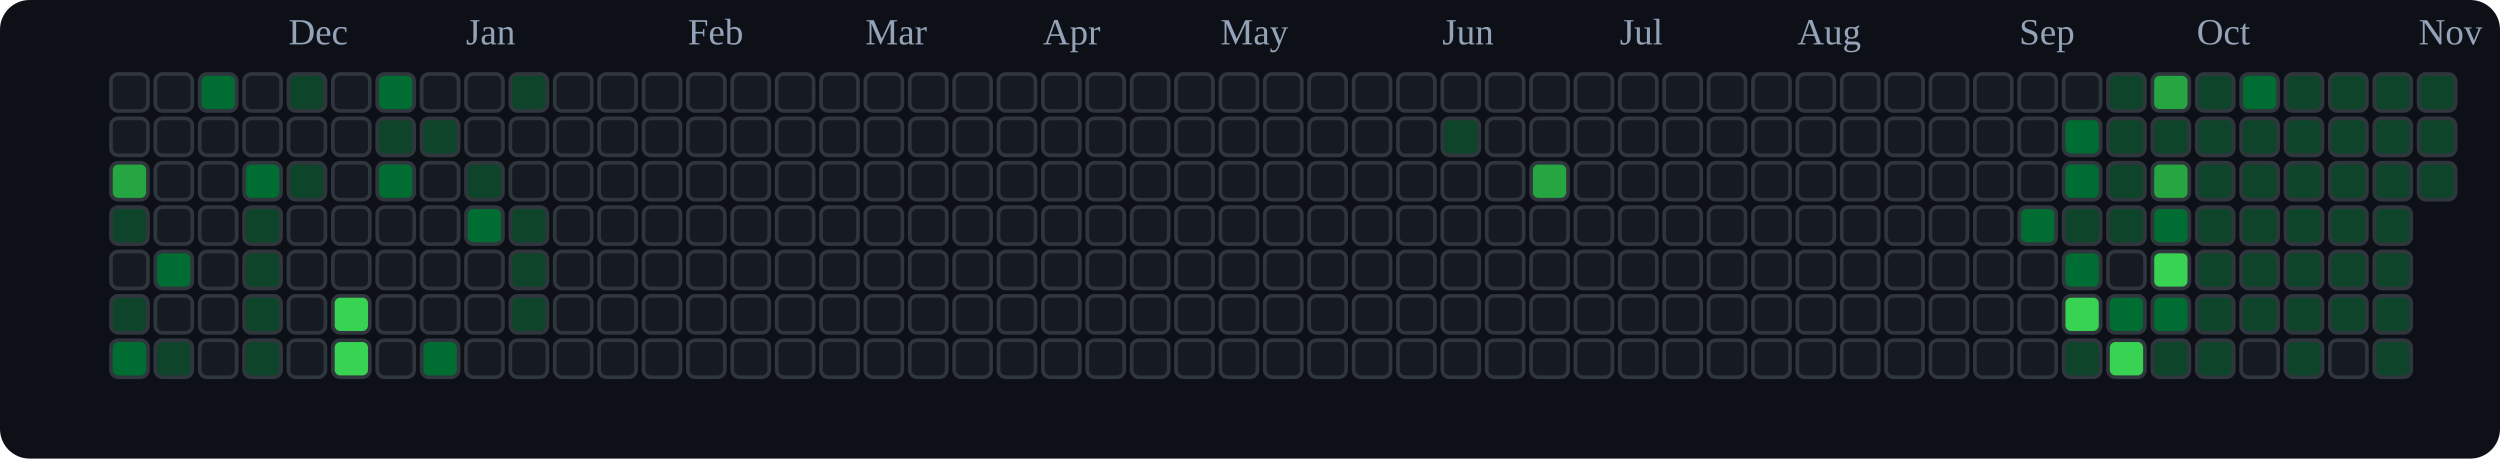
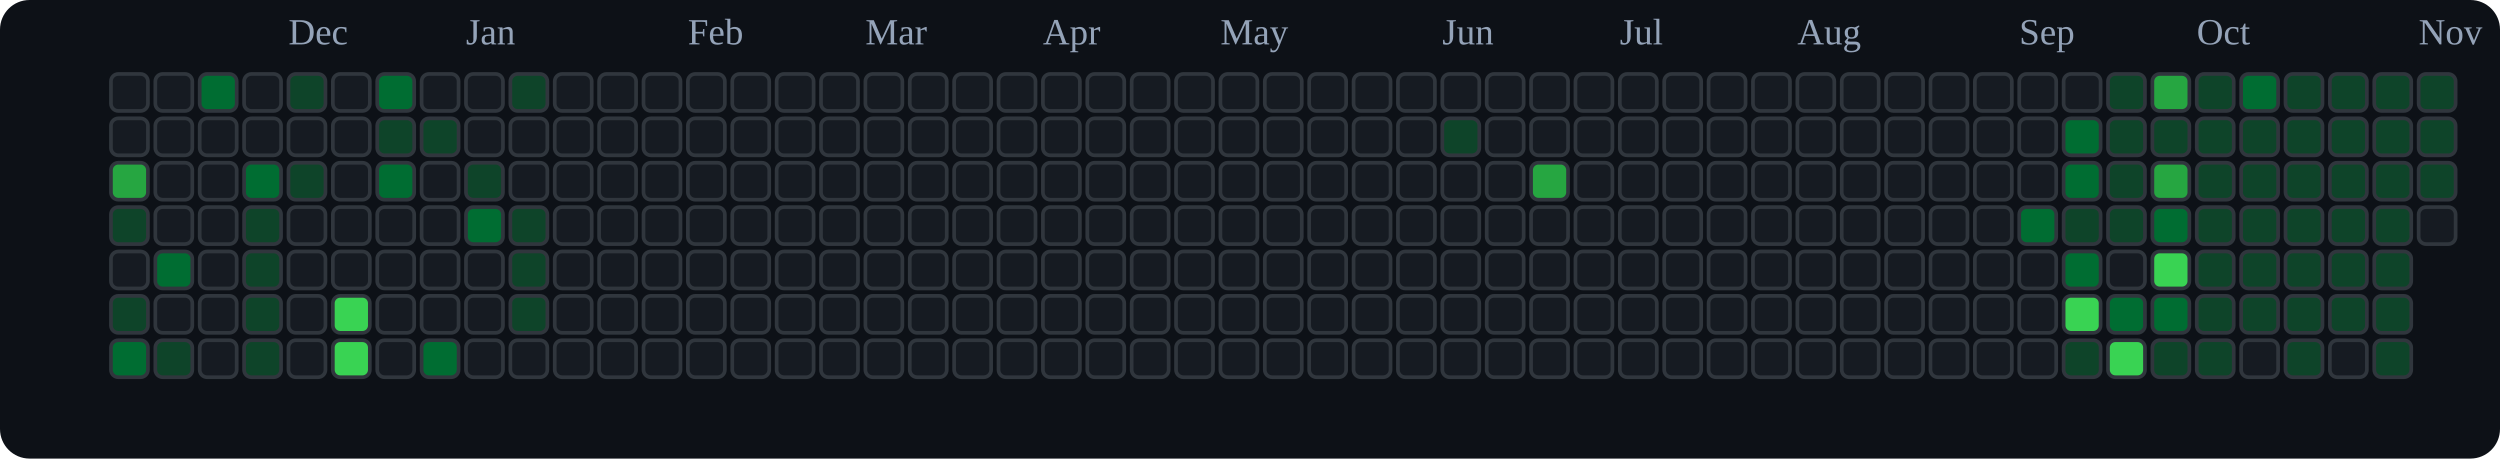
<svg xmlns="http://www.w3.org/2000/svg" viewBox="0 0 676 124" role="img" aria-label="tranhohoangvu Contributions (Dark)">
  <rect x="0" y="0" width="676" height="124" fill="#0d1117" rx="8" ry="8" />
  <text x="78" y="12" font-size="10" fill="#94a3b8">Dec</text>
  <text x="126" y="12" font-size="10" fill="#94a3b8">Jan</text>
  <text x="186" y="12" font-size="10" fill="#94a3b8">Feb</text>
  <text x="234" y="12" font-size="10" fill="#94a3b8">Mar</text>
  <text x="282" y="12" font-size="10" fill="#94a3b8">Apr</text>
  <text x="330" y="12" font-size="10" fill="#94a3b8">May</text>
  <text x="390" y="12" font-size="10" fill="#94a3b8">Jun</text>
  <text x="438" y="12" font-size="10" fill="#94a3b8">Jul</text>
  <text x="486" y="12" font-size="10" fill="#94a3b8">Aug</text>
  <text x="546" y="12" font-size="10" fill="#94a3b8">Sep</text>
  <text x="594" y="12" font-size="10" fill="#94a3b8">Oct</text>
  <text x="654" y="12" font-size="10" fill="#94a3b8">Nov</text>
  <rect x="30" y="20" width="10" height="10" rx="2" ry="2" fill="#161b22" stroke="#30363d" stroke-width="1" />
  <rect x="30" y="32" width="10" height="10" rx="2" ry="2" fill="#161b22" stroke="#30363d" stroke-width="1" />
  <rect x="30" y="44" width="10" height="10" rx="2" ry="2" fill="#26a641" stroke="#30363d" stroke-width="1" />
  <rect x="30" y="56" width="10" height="10" rx="2" ry="2" fill="#0e4429" stroke="#30363d" stroke-width="1" />
  <rect x="30" y="68" width="10" height="10" rx="2" ry="2" fill="#161b22" stroke="#30363d" stroke-width="1" />
  <rect x="30" y="80" width="10" height="10" rx="2" ry="2" fill="#0e4429" stroke="#30363d" stroke-width="1" />
  <rect x="30" y="92" width="10" height="10" rx="2" ry="2" fill="#006d32" stroke="#30363d" stroke-width="1" />
  <rect x="42" y="20" width="10" height="10" rx="2" ry="2" fill="#161b22" stroke="#30363d" stroke-width="1" />
  <rect x="42" y="32" width="10" height="10" rx="2" ry="2" fill="#161b22" stroke="#30363d" stroke-width="1" />
  <rect x="42" y="44" width="10" height="10" rx="2" ry="2" fill="#161b22" stroke="#30363d" stroke-width="1" />
  <rect x="42" y="56" width="10" height="10" rx="2" ry="2" fill="#161b22" stroke="#30363d" stroke-width="1" />
  <rect x="42" y="68" width="10" height="10" rx="2" ry="2" fill="#006d32" stroke="#30363d" stroke-width="1" />
  <rect x="42" y="80" width="10" height="10" rx="2" ry="2" fill="#161b22" stroke="#30363d" stroke-width="1" />
  <rect x="42" y="92" width="10" height="10" rx="2" ry="2" fill="#0e4429" stroke="#30363d" stroke-width="1" />
  <rect x="54" y="20" width="10" height="10" rx="2" ry="2" fill="#006d32" stroke="#30363d" stroke-width="1" />
  <rect x="54" y="32" width="10" height="10" rx="2" ry="2" fill="#161b22" stroke="#30363d" stroke-width="1" />
  <rect x="54" y="44" width="10" height="10" rx="2" ry="2" fill="#161b22" stroke="#30363d" stroke-width="1" />
  <rect x="54" y="56" width="10" height="10" rx="2" ry="2" fill="#161b22" stroke="#30363d" stroke-width="1" />
  <rect x="54" y="68" width="10" height="10" rx="2" ry="2" fill="#161b22" stroke="#30363d" stroke-width="1" />
  <rect x="54" y="80" width="10" height="10" rx="2" ry="2" fill="#161b22" stroke="#30363d" stroke-width="1" />
  <rect x="54" y="92" width="10" height="10" rx="2" ry="2" fill="#161b22" stroke="#30363d" stroke-width="1" />
  <rect x="66" y="20" width="10" height="10" rx="2" ry="2" fill="#161b22" stroke="#30363d" stroke-width="1" />
  <rect x="66" y="32" width="10" height="10" rx="2" ry="2" fill="#161b22" stroke="#30363d" stroke-width="1" />
  <rect x="66" y="44" width="10" height="10" rx="2" ry="2" fill="#006d32" stroke="#30363d" stroke-width="1" />
  <rect x="66" y="56" width="10" height="10" rx="2" ry="2" fill="#0e4429" stroke="#30363d" stroke-width="1" />
  <rect x="66" y="68" width="10" height="10" rx="2" ry="2" fill="#0e4429" stroke="#30363d" stroke-width="1" />
  <rect x="66" y="80" width="10" height="10" rx="2" ry="2" fill="#0e4429" stroke="#30363d" stroke-width="1" />
  <rect x="66" y="92" width="10" height="10" rx="2" ry="2" fill="#0e4429" stroke="#30363d" stroke-width="1" />
  <rect x="78" y="20" width="10" height="10" rx="2" ry="2" fill="#0e4429" stroke="#30363d" stroke-width="1" />
  <rect x="78" y="32" width="10" height="10" rx="2" ry="2" fill="#161b22" stroke="#30363d" stroke-width="1" />
  <rect x="78" y="44" width="10" height="10" rx="2" ry="2" fill="#0e4429" stroke="#30363d" stroke-width="1" />
  <rect x="78" y="56" width="10" height="10" rx="2" ry="2" fill="#161b22" stroke="#30363d" stroke-width="1" />
  <rect x="78" y="68" width="10" height="10" rx="2" ry="2" fill="#161b22" stroke="#30363d" stroke-width="1" />
  <rect x="78" y="80" width="10" height="10" rx="2" ry="2" fill="#161b22" stroke="#30363d" stroke-width="1" />
  <rect x="78" y="92" width="10" height="10" rx="2" ry="2" fill="#161b22" stroke="#30363d" stroke-width="1" />
  <rect x="90" y="20" width="10" height="10" rx="2" ry="2" fill="#161b22" stroke="#30363d" stroke-width="1" />
  <rect x="90" y="32" width="10" height="10" rx="2" ry="2" fill="#161b22" stroke="#30363d" stroke-width="1" />
  <rect x="90" y="44" width="10" height="10" rx="2" ry="2" fill="#161b22" stroke="#30363d" stroke-width="1" />
  <rect x="90" y="56" width="10" height="10" rx="2" ry="2" fill="#161b22" stroke="#30363d" stroke-width="1" />
  <rect x="90" y="68" width="10" height="10" rx="2" ry="2" fill="#161b22" stroke="#30363d" stroke-width="1" />
  <rect x="90" y="80" width="10" height="10" rx="2" ry="2" fill="#39d353" stroke="#30363d" stroke-width="1" />
  <rect x="90" y="92" width="10" height="10" rx="2" ry="2" fill="#39d353" stroke="#30363d" stroke-width="1" />
  <rect x="102" y="20" width="10" height="10" rx="2" ry="2" fill="#006d32" stroke="#30363d" stroke-width="1" />
  <rect x="102" y="32" width="10" height="10" rx="2" ry="2" fill="#0e4429" stroke="#30363d" stroke-width="1" />
  <rect x="102" y="44" width="10" height="10" rx="2" ry="2" fill="#006d32" stroke="#30363d" stroke-width="1" />
  <rect x="102" y="56" width="10" height="10" rx="2" ry="2" fill="#161b22" stroke="#30363d" stroke-width="1" />
  <rect x="102" y="68" width="10" height="10" rx="2" ry="2" fill="#161b22" stroke="#30363d" stroke-width="1" />
  <rect x="102" y="80" width="10" height="10" rx="2" ry="2" fill="#161b22" stroke="#30363d" stroke-width="1" />
  <rect x="102" y="92" width="10" height="10" rx="2" ry="2" fill="#161b22" stroke="#30363d" stroke-width="1" />
  <rect x="114" y="20" width="10" height="10" rx="2" ry="2" fill="#161b22" stroke="#30363d" stroke-width="1" />
  <rect x="114" y="32" width="10" height="10" rx="2" ry="2" fill="#0e4429" stroke="#30363d" stroke-width="1" />
  <rect x="114" y="44" width="10" height="10" rx="2" ry="2" fill="#161b22" stroke="#30363d" stroke-width="1" />
  <rect x="114" y="56" width="10" height="10" rx="2" ry="2" fill="#161b22" stroke="#30363d" stroke-width="1" />
  <rect x="114" y="68" width="10" height="10" rx="2" ry="2" fill="#161b22" stroke="#30363d" stroke-width="1" />
  <rect x="114" y="80" width="10" height="10" rx="2" ry="2" fill="#161b22" stroke="#30363d" stroke-width="1" />
  <rect x="114" y="92" width="10" height="10" rx="2" ry="2" fill="#006d32" stroke="#30363d" stroke-width="1" />
  <rect x="126" y="20" width="10" height="10" rx="2" ry="2" fill="#161b22" stroke="#30363d" stroke-width="1" />
  <rect x="126" y="32" width="10" height="10" rx="2" ry="2" fill="#161b22" stroke="#30363d" stroke-width="1" />
  <rect x="126" y="44" width="10" height="10" rx="2" ry="2" fill="#0e4429" stroke="#30363d" stroke-width="1" />
  <rect x="126" y="56" width="10" height="10" rx="2" ry="2" fill="#006d32" stroke="#30363d" stroke-width="1" />
  <rect x="126" y="68" width="10" height="10" rx="2" ry="2" fill="#161b22" stroke="#30363d" stroke-width="1" />
  <rect x="126" y="80" width="10" height="10" rx="2" ry="2" fill="#161b22" stroke="#30363d" stroke-width="1" />
  <rect x="126" y="92" width="10" height="10" rx="2" ry="2" fill="#161b22" stroke="#30363d" stroke-width="1" />
  <rect x="138" y="20" width="10" height="10" rx="2" ry="2" fill="#0e4429" stroke="#30363d" stroke-width="1" />
  <rect x="138" y="32" width="10" height="10" rx="2" ry="2" fill="#161b22" stroke="#30363d" stroke-width="1" />
  <rect x="138" y="44" width="10" height="10" rx="2" ry="2" fill="#161b22" stroke="#30363d" stroke-width="1" />
  <rect x="138" y="56" width="10" height="10" rx="2" ry="2" fill="#0e4429" stroke="#30363d" stroke-width="1" />
  <rect x="138" y="68" width="10" height="10" rx="2" ry="2" fill="#0e4429" stroke="#30363d" stroke-width="1" />
  <rect x="138" y="80" width="10" height="10" rx="2" ry="2" fill="#0e4429" stroke="#30363d" stroke-width="1" />
  <rect x="138" y="92" width="10" height="10" rx="2" ry="2" fill="#161b22" stroke="#30363d" stroke-width="1" />
  <rect x="150" y="20" width="10" height="10" rx="2" ry="2" fill="#161b22" stroke="#30363d" stroke-width="1" />
  <rect x="150" y="32" width="10" height="10" rx="2" ry="2" fill="#161b22" stroke="#30363d" stroke-width="1" />
  <rect x="150" y="44" width="10" height="10" rx="2" ry="2" fill="#161b22" stroke="#30363d" stroke-width="1" />
  <rect x="150" y="56" width="10" height="10" rx="2" ry="2" fill="#161b22" stroke="#30363d" stroke-width="1" />
  <rect x="150" y="68" width="10" height="10" rx="2" ry="2" fill="#161b22" stroke="#30363d" stroke-width="1" />
  <rect x="150" y="80" width="10" height="10" rx="2" ry="2" fill="#161b22" stroke="#30363d" stroke-width="1" />
  <rect x="150" y="92" width="10" height="10" rx="2" ry="2" fill="#161b22" stroke="#30363d" stroke-width="1" />
  <rect x="162" y="20" width="10" height="10" rx="2" ry="2" fill="#161b22" stroke="#30363d" stroke-width="1" />
  <rect x="162" y="32" width="10" height="10" rx="2" ry="2" fill="#161b22" stroke="#30363d" stroke-width="1" />
  <rect x="162" y="44" width="10" height="10" rx="2" ry="2" fill="#161b22" stroke="#30363d" stroke-width="1" />
  <rect x="162" y="56" width="10" height="10" rx="2" ry="2" fill="#161b22" stroke="#30363d" stroke-width="1" />
  <rect x="162" y="68" width="10" height="10" rx="2" ry="2" fill="#161b22" stroke="#30363d" stroke-width="1" />
  <rect x="162" y="80" width="10" height="10" rx="2" ry="2" fill="#161b22" stroke="#30363d" stroke-width="1" />
  <rect x="162" y="92" width="10" height="10" rx="2" ry="2" fill="#161b22" stroke="#30363d" stroke-width="1" />
  <rect x="174" y="20" width="10" height="10" rx="2" ry="2" fill="#161b22" stroke="#30363d" stroke-width="1" />
  <rect x="174" y="32" width="10" height="10" rx="2" ry="2" fill="#161b22" stroke="#30363d" stroke-width="1" />
  <rect x="174" y="44" width="10" height="10" rx="2" ry="2" fill="#161b22" stroke="#30363d" stroke-width="1" />
  <rect x="174" y="56" width="10" height="10" rx="2" ry="2" fill="#161b22" stroke="#30363d" stroke-width="1" />
  <rect x="174" y="68" width="10" height="10" rx="2" ry="2" fill="#161b22" stroke="#30363d" stroke-width="1" />
  <rect x="174" y="80" width="10" height="10" rx="2" ry="2" fill="#161b22" stroke="#30363d" stroke-width="1" />
  <rect x="174" y="92" width="10" height="10" rx="2" ry="2" fill="#161b22" stroke="#30363d" stroke-width="1" />
  <rect x="186" y="20" width="10" height="10" rx="2" ry="2" fill="#161b22" stroke="#30363d" stroke-width="1" />
  <rect x="186" y="32" width="10" height="10" rx="2" ry="2" fill="#161b22" stroke="#30363d" stroke-width="1" />
  <rect x="186" y="44" width="10" height="10" rx="2" ry="2" fill="#161b22" stroke="#30363d" stroke-width="1" />
  <rect x="186" y="56" width="10" height="10" rx="2" ry="2" fill="#161b22" stroke="#30363d" stroke-width="1" />
  <rect x="186" y="68" width="10" height="10" rx="2" ry="2" fill="#161b22" stroke="#30363d" stroke-width="1" />
  <rect x="186" y="80" width="10" height="10" rx="2" ry="2" fill="#161b22" stroke="#30363d" stroke-width="1" />
  <rect x="186" y="92" width="10" height="10" rx="2" ry="2" fill="#161b22" stroke="#30363d" stroke-width="1" />
  <rect x="198" y="20" width="10" height="10" rx="2" ry="2" fill="#161b22" stroke="#30363d" stroke-width="1" />
  <rect x="198" y="32" width="10" height="10" rx="2" ry="2" fill="#161b22" stroke="#30363d" stroke-width="1" />
  <rect x="198" y="44" width="10" height="10" rx="2" ry="2" fill="#161b22" stroke="#30363d" stroke-width="1" />
  <rect x="198" y="56" width="10" height="10" rx="2" ry="2" fill="#161b22" stroke="#30363d" stroke-width="1" />
  <rect x="198" y="68" width="10" height="10" rx="2" ry="2" fill="#161b22" stroke="#30363d" stroke-width="1" />
  <rect x="198" y="80" width="10" height="10" rx="2" ry="2" fill="#161b22" stroke="#30363d" stroke-width="1" />
  <rect x="198" y="92" width="10" height="10" rx="2" ry="2" fill="#161b22" stroke="#30363d" stroke-width="1" />
  <rect x="210" y="20" width="10" height="10" rx="2" ry="2" fill="#161b22" stroke="#30363d" stroke-width="1" />
  <rect x="210" y="32" width="10" height="10" rx="2" ry="2" fill="#161b22" stroke="#30363d" stroke-width="1" />
  <rect x="210" y="44" width="10" height="10" rx="2" ry="2" fill="#161b22" stroke="#30363d" stroke-width="1" />
  <rect x="210" y="56" width="10" height="10" rx="2" ry="2" fill="#161b22" stroke="#30363d" stroke-width="1" />
  <rect x="210" y="68" width="10" height="10" rx="2" ry="2" fill="#161b22" stroke="#30363d" stroke-width="1" />
  <rect x="210" y="80" width="10" height="10" rx="2" ry="2" fill="#161b22" stroke="#30363d" stroke-width="1" />
  <rect x="210" y="92" width="10" height="10" rx="2" ry="2" fill="#161b22" stroke="#30363d" stroke-width="1" />
  <rect x="222" y="20" width="10" height="10" rx="2" ry="2" fill="#161b22" stroke="#30363d" stroke-width="1" />
  <rect x="222" y="32" width="10" height="10" rx="2" ry="2" fill="#161b22" stroke="#30363d" stroke-width="1" />
  <rect x="222" y="44" width="10" height="10" rx="2" ry="2" fill="#161b22" stroke="#30363d" stroke-width="1" />
  <rect x="222" y="56" width="10" height="10" rx="2" ry="2" fill="#161b22" stroke="#30363d" stroke-width="1" />
  <rect x="222" y="68" width="10" height="10" rx="2" ry="2" fill="#161b22" stroke="#30363d" stroke-width="1" />
  <rect x="222" y="80" width="10" height="10" rx="2" ry="2" fill="#161b22" stroke="#30363d" stroke-width="1" />
  <rect x="222" y="92" width="10" height="10" rx="2" ry="2" fill="#161b22" stroke="#30363d" stroke-width="1" />
  <rect x="234" y="20" width="10" height="10" rx="2" ry="2" fill="#161b22" stroke="#30363d" stroke-width="1" />
  <rect x="234" y="32" width="10" height="10" rx="2" ry="2" fill="#161b22" stroke="#30363d" stroke-width="1" />
  <rect x="234" y="44" width="10" height="10" rx="2" ry="2" fill="#161b22" stroke="#30363d" stroke-width="1" />
  <rect x="234" y="56" width="10" height="10" rx="2" ry="2" fill="#161b22" stroke="#30363d" stroke-width="1" />
  <rect x="234" y="68" width="10" height="10" rx="2" ry="2" fill="#161b22" stroke="#30363d" stroke-width="1" />
  <rect x="234" y="80" width="10" height="10" rx="2" ry="2" fill="#161b22" stroke="#30363d" stroke-width="1" />
  <rect x="234" y="92" width="10" height="10" rx="2" ry="2" fill="#161b22" stroke="#30363d" stroke-width="1" />
  <rect x="246" y="20" width="10" height="10" rx="2" ry="2" fill="#161b22" stroke="#30363d" stroke-width="1" />
  <rect x="246" y="32" width="10" height="10" rx="2" ry="2" fill="#161b22" stroke="#30363d" stroke-width="1" />
  <rect x="246" y="44" width="10" height="10" rx="2" ry="2" fill="#161b22" stroke="#30363d" stroke-width="1" />
  <rect x="246" y="56" width="10" height="10" rx="2" ry="2" fill="#161b22" stroke="#30363d" stroke-width="1" />
  <rect x="246" y="68" width="10" height="10" rx="2" ry="2" fill="#161b22" stroke="#30363d" stroke-width="1" />
  <rect x="246" y="80" width="10" height="10" rx="2" ry="2" fill="#161b22" stroke="#30363d" stroke-width="1" />
  <rect x="246" y="92" width="10" height="10" rx="2" ry="2" fill="#161b22" stroke="#30363d" stroke-width="1" />
  <rect x="258" y="20" width="10" height="10" rx="2" ry="2" fill="#161b22" stroke="#30363d" stroke-width="1" />
  <rect x="258" y="32" width="10" height="10" rx="2" ry="2" fill="#161b22" stroke="#30363d" stroke-width="1" />
  <rect x="258" y="44" width="10" height="10" rx="2" ry="2" fill="#161b22" stroke="#30363d" stroke-width="1" />
  <rect x="258" y="56" width="10" height="10" rx="2" ry="2" fill="#161b22" stroke="#30363d" stroke-width="1" />
  <rect x="258" y="68" width="10" height="10" rx="2" ry="2" fill="#161b22" stroke="#30363d" stroke-width="1" />
  <rect x="258" y="80" width="10" height="10" rx="2" ry="2" fill="#161b22" stroke="#30363d" stroke-width="1" />
  <rect x="258" y="92" width="10" height="10" rx="2" ry="2" fill="#161b22" stroke="#30363d" stroke-width="1" />
  <rect x="270" y="20" width="10" height="10" rx="2" ry="2" fill="#161b22" stroke="#30363d" stroke-width="1" />
  <rect x="270" y="32" width="10" height="10" rx="2" ry="2" fill="#161b22" stroke="#30363d" stroke-width="1" />
  <rect x="270" y="44" width="10" height="10" rx="2" ry="2" fill="#161b22" stroke="#30363d" stroke-width="1" />
  <rect x="270" y="56" width="10" height="10" rx="2" ry="2" fill="#161b22" stroke="#30363d" stroke-width="1" />
  <rect x="270" y="68" width="10" height="10" rx="2" ry="2" fill="#161b22" stroke="#30363d" stroke-width="1" />
  <rect x="270" y="80" width="10" height="10" rx="2" ry="2" fill="#161b22" stroke="#30363d" stroke-width="1" />
  <rect x="270" y="92" width="10" height="10" rx="2" ry="2" fill="#161b22" stroke="#30363d" stroke-width="1" />
  <rect x="282" y="20" width="10" height="10" rx="2" ry="2" fill="#161b22" stroke="#30363d" stroke-width="1" />
  <rect x="282" y="32" width="10" height="10" rx="2" ry="2" fill="#161b22" stroke="#30363d" stroke-width="1" />
  <rect x="282" y="44" width="10" height="10" rx="2" ry="2" fill="#161b22" stroke="#30363d" stroke-width="1" />
  <rect x="282" y="56" width="10" height="10" rx="2" ry="2" fill="#161b22" stroke="#30363d" stroke-width="1" />
  <rect x="282" y="68" width="10" height="10" rx="2" ry="2" fill="#161b22" stroke="#30363d" stroke-width="1" />
  <rect x="282" y="80" width="10" height="10" rx="2" ry="2" fill="#161b22" stroke="#30363d" stroke-width="1" />
  <rect x="282" y="92" width="10" height="10" rx="2" ry="2" fill="#161b22" stroke="#30363d" stroke-width="1" />
  <rect x="294" y="20" width="10" height="10" rx="2" ry="2" fill="#161b22" stroke="#30363d" stroke-width="1" />
  <rect x="294" y="32" width="10" height="10" rx="2" ry="2" fill="#161b22" stroke="#30363d" stroke-width="1" />
  <rect x="294" y="44" width="10" height="10" rx="2" ry="2" fill="#161b22" stroke="#30363d" stroke-width="1" />
  <rect x="294" y="56" width="10" height="10" rx="2" ry="2" fill="#161b22" stroke="#30363d" stroke-width="1" />
  <rect x="294" y="68" width="10" height="10" rx="2" ry="2" fill="#161b22" stroke="#30363d" stroke-width="1" />
  <rect x="294" y="80" width="10" height="10" rx="2" ry="2" fill="#161b22" stroke="#30363d" stroke-width="1" />
  <rect x="294" y="92" width="10" height="10" rx="2" ry="2" fill="#161b22" stroke="#30363d" stroke-width="1" />
  <rect x="306" y="20" width="10" height="10" rx="2" ry="2" fill="#161b22" stroke="#30363d" stroke-width="1" />
  <rect x="306" y="32" width="10" height="10" rx="2" ry="2" fill="#161b22" stroke="#30363d" stroke-width="1" />
  <rect x="306" y="44" width="10" height="10" rx="2" ry="2" fill="#161b22" stroke="#30363d" stroke-width="1" />
  <rect x="306" y="56" width="10" height="10" rx="2" ry="2" fill="#161b22" stroke="#30363d" stroke-width="1" />
  <rect x="306" y="68" width="10" height="10" rx="2" ry="2" fill="#161b22" stroke="#30363d" stroke-width="1" />
  <rect x="306" y="80" width="10" height="10" rx="2" ry="2" fill="#161b22" stroke="#30363d" stroke-width="1" />
  <rect x="306" y="92" width="10" height="10" rx="2" ry="2" fill="#161b22" stroke="#30363d" stroke-width="1" />
  <rect x="318" y="20" width="10" height="10" rx="2" ry="2" fill="#161b22" stroke="#30363d" stroke-width="1" />
  <rect x="318" y="32" width="10" height="10" rx="2" ry="2" fill="#161b22" stroke="#30363d" stroke-width="1" />
  <rect x="318" y="44" width="10" height="10" rx="2" ry="2" fill="#161b22" stroke="#30363d" stroke-width="1" />
  <rect x="318" y="56" width="10" height="10" rx="2" ry="2" fill="#161b22" stroke="#30363d" stroke-width="1" />
  <rect x="318" y="68" width="10" height="10" rx="2" ry="2" fill="#161b22" stroke="#30363d" stroke-width="1" />
  <rect x="318" y="80" width="10" height="10" rx="2" ry="2" fill="#161b22" stroke="#30363d" stroke-width="1" />
  <rect x="318" y="92" width="10" height="10" rx="2" ry="2" fill="#161b22" stroke="#30363d" stroke-width="1" />
  <rect x="330" y="20" width="10" height="10" rx="2" ry="2" fill="#161b22" stroke="#30363d" stroke-width="1" />
  <rect x="330" y="32" width="10" height="10" rx="2" ry="2" fill="#161b22" stroke="#30363d" stroke-width="1" />
  <rect x="330" y="44" width="10" height="10" rx="2" ry="2" fill="#161b22" stroke="#30363d" stroke-width="1" />
  <rect x="330" y="56" width="10" height="10" rx="2" ry="2" fill="#161b22" stroke="#30363d" stroke-width="1" />
  <rect x="330" y="68" width="10" height="10" rx="2" ry="2" fill="#161b22" stroke="#30363d" stroke-width="1" />
  <rect x="330" y="80" width="10" height="10" rx="2" ry="2" fill="#161b22" stroke="#30363d" stroke-width="1" />
  <rect x="330" y="92" width="10" height="10" rx="2" ry="2" fill="#161b22" stroke="#30363d" stroke-width="1" />
  <rect x="342" y="20" width="10" height="10" rx="2" ry="2" fill="#161b22" stroke="#30363d" stroke-width="1" />
  <rect x="342" y="32" width="10" height="10" rx="2" ry="2" fill="#161b22" stroke="#30363d" stroke-width="1" />
  <rect x="342" y="44" width="10" height="10" rx="2" ry="2" fill="#161b22" stroke="#30363d" stroke-width="1" />
  <rect x="342" y="56" width="10" height="10" rx="2" ry="2" fill="#161b22" stroke="#30363d" stroke-width="1" />
  <rect x="342" y="68" width="10" height="10" rx="2" ry="2" fill="#161b22" stroke="#30363d" stroke-width="1" />
  <rect x="342" y="80" width="10" height="10" rx="2" ry="2" fill="#161b22" stroke="#30363d" stroke-width="1" />
  <rect x="342" y="92" width="10" height="10" rx="2" ry="2" fill="#161b22" stroke="#30363d" stroke-width="1" />
  <rect x="354" y="20" width="10" height="10" rx="2" ry="2" fill="#161b22" stroke="#30363d" stroke-width="1" />
  <rect x="354" y="32" width="10" height="10" rx="2" ry="2" fill="#161b22" stroke="#30363d" stroke-width="1" />
  <rect x="354" y="44" width="10" height="10" rx="2" ry="2" fill="#161b22" stroke="#30363d" stroke-width="1" />
  <rect x="354" y="56" width="10" height="10" rx="2" ry="2" fill="#161b22" stroke="#30363d" stroke-width="1" />
  <rect x="354" y="68" width="10" height="10" rx="2" ry="2" fill="#161b22" stroke="#30363d" stroke-width="1" />
  <rect x="354" y="80" width="10" height="10" rx="2" ry="2" fill="#161b22" stroke="#30363d" stroke-width="1" />
  <rect x="354" y="92" width="10" height="10" rx="2" ry="2" fill="#161b22" stroke="#30363d" stroke-width="1" />
  <rect x="366" y="20" width="10" height="10" rx="2" ry="2" fill="#161b22" stroke="#30363d" stroke-width="1" />
  <rect x="366" y="32" width="10" height="10" rx="2" ry="2" fill="#161b22" stroke="#30363d" stroke-width="1" />
  <rect x="366" y="44" width="10" height="10" rx="2" ry="2" fill="#161b22" stroke="#30363d" stroke-width="1" />
  <rect x="366" y="56" width="10" height="10" rx="2" ry="2" fill="#161b22" stroke="#30363d" stroke-width="1" />
  <rect x="366" y="68" width="10" height="10" rx="2" ry="2" fill="#161b22" stroke="#30363d" stroke-width="1" />
  <rect x="366" y="80" width="10" height="10" rx="2" ry="2" fill="#161b22" stroke="#30363d" stroke-width="1" />
  <rect x="366" y="92" width="10" height="10" rx="2" ry="2" fill="#161b22" stroke="#30363d" stroke-width="1" />
  <rect x="378" y="20" width="10" height="10" rx="2" ry="2" fill="#161b22" stroke="#30363d" stroke-width="1" />
  <rect x="378" y="32" width="10" height="10" rx="2" ry="2" fill="#161b22" stroke="#30363d" stroke-width="1" />
  <rect x="378" y="44" width="10" height="10" rx="2" ry="2" fill="#161b22" stroke="#30363d" stroke-width="1" />
  <rect x="378" y="56" width="10" height="10" rx="2" ry="2" fill="#161b22" stroke="#30363d" stroke-width="1" />
  <rect x="378" y="68" width="10" height="10" rx="2" ry="2" fill="#161b22" stroke="#30363d" stroke-width="1" />
  <rect x="378" y="80" width="10" height="10" rx="2" ry="2" fill="#161b22" stroke="#30363d" stroke-width="1" />
  <rect x="378" y="92" width="10" height="10" rx="2" ry="2" fill="#161b22" stroke="#30363d" stroke-width="1" />
  <rect x="390" y="20" width="10" height="10" rx="2" ry="2" fill="#161b22" stroke="#30363d" stroke-width="1" />
  <rect x="390" y="32" width="10" height="10" rx="2" ry="2" fill="#0e4429" stroke="#30363d" stroke-width="1" />
  <rect x="390" y="44" width="10" height="10" rx="2" ry="2" fill="#161b22" stroke="#30363d" stroke-width="1" />
  <rect x="390" y="56" width="10" height="10" rx="2" ry="2" fill="#161b22" stroke="#30363d" stroke-width="1" />
  <rect x="390" y="68" width="10" height="10" rx="2" ry="2" fill="#161b22" stroke="#30363d" stroke-width="1" />
  <rect x="390" y="80" width="10" height="10" rx="2" ry="2" fill="#161b22" stroke="#30363d" stroke-width="1" />
  <rect x="390" y="92" width="10" height="10" rx="2" ry="2" fill="#161b22" stroke="#30363d" stroke-width="1" />
  <rect x="402" y="20" width="10" height="10" rx="2" ry="2" fill="#161b22" stroke="#30363d" stroke-width="1" />
  <rect x="402" y="32" width="10" height="10" rx="2" ry="2" fill="#161b22" stroke="#30363d" stroke-width="1" />
  <rect x="402" y="44" width="10" height="10" rx="2" ry="2" fill="#161b22" stroke="#30363d" stroke-width="1" />
  <rect x="402" y="56" width="10" height="10" rx="2" ry="2" fill="#161b22" stroke="#30363d" stroke-width="1" />
  <rect x="402" y="68" width="10" height="10" rx="2" ry="2" fill="#161b22" stroke="#30363d" stroke-width="1" />
  <rect x="402" y="80" width="10" height="10" rx="2" ry="2" fill="#161b22" stroke="#30363d" stroke-width="1" />
  <rect x="402" y="92" width="10" height="10" rx="2" ry="2" fill="#161b22" stroke="#30363d" stroke-width="1" />
  <rect x="414" y="20" width="10" height="10" rx="2" ry="2" fill="#161b22" stroke="#30363d" stroke-width="1" />
  <rect x="414" y="32" width="10" height="10" rx="2" ry="2" fill="#161b22" stroke="#30363d" stroke-width="1" />
  <rect x="414" y="44" width="10" height="10" rx="2" ry="2" fill="#26a641" stroke="#30363d" stroke-width="1" />
  <rect x="414" y="56" width="10" height="10" rx="2" ry="2" fill="#161b22" stroke="#30363d" stroke-width="1" />
  <rect x="414" y="68" width="10" height="10" rx="2" ry="2" fill="#161b22" stroke="#30363d" stroke-width="1" />
  <rect x="414" y="80" width="10" height="10" rx="2" ry="2" fill="#161b22" stroke="#30363d" stroke-width="1" />
  <rect x="414" y="92" width="10" height="10" rx="2" ry="2" fill="#161b22" stroke="#30363d" stroke-width="1" />
  <rect x="426" y="20" width="10" height="10" rx="2" ry="2" fill="#161b22" stroke="#30363d" stroke-width="1" />
  <rect x="426" y="32" width="10" height="10" rx="2" ry="2" fill="#161b22" stroke="#30363d" stroke-width="1" />
  <rect x="426" y="44" width="10" height="10" rx="2" ry="2" fill="#161b22" stroke="#30363d" stroke-width="1" />
  <rect x="426" y="56" width="10" height="10" rx="2" ry="2" fill="#161b22" stroke="#30363d" stroke-width="1" />
  <rect x="426" y="68" width="10" height="10" rx="2" ry="2" fill="#161b22" stroke="#30363d" stroke-width="1" />
  <rect x="426" y="80" width="10" height="10" rx="2" ry="2" fill="#161b22" stroke="#30363d" stroke-width="1" />
  <rect x="426" y="92" width="10" height="10" rx="2" ry="2" fill="#161b22" stroke="#30363d" stroke-width="1" />
  <rect x="438" y="20" width="10" height="10" rx="2" ry="2" fill="#161b22" stroke="#30363d" stroke-width="1" />
  <rect x="438" y="32" width="10" height="10" rx="2" ry="2" fill="#161b22" stroke="#30363d" stroke-width="1" />
  <rect x="438" y="44" width="10" height="10" rx="2" ry="2" fill="#161b22" stroke="#30363d" stroke-width="1" />
  <rect x="438" y="56" width="10" height="10" rx="2" ry="2" fill="#161b22" stroke="#30363d" stroke-width="1" />
  <rect x="438" y="68" width="10" height="10" rx="2" ry="2" fill="#161b22" stroke="#30363d" stroke-width="1" />
  <rect x="438" y="80" width="10" height="10" rx="2" ry="2" fill="#161b22" stroke="#30363d" stroke-width="1" />
  <rect x="438" y="92" width="10" height="10" rx="2" ry="2" fill="#161b22" stroke="#30363d" stroke-width="1" />
  <rect x="450" y="20" width="10" height="10" rx="2" ry="2" fill="#161b22" stroke="#30363d" stroke-width="1" />
  <rect x="450" y="32" width="10" height="10" rx="2" ry="2" fill="#161b22" stroke="#30363d" stroke-width="1" />
  <rect x="450" y="44" width="10" height="10" rx="2" ry="2" fill="#161b22" stroke="#30363d" stroke-width="1" />
  <rect x="450" y="56" width="10" height="10" rx="2" ry="2" fill="#161b22" stroke="#30363d" stroke-width="1" />
  <rect x="450" y="68" width="10" height="10" rx="2" ry="2" fill="#161b22" stroke="#30363d" stroke-width="1" />
  <rect x="450" y="80" width="10" height="10" rx="2" ry="2" fill="#161b22" stroke="#30363d" stroke-width="1" />
  <rect x="450" y="92" width="10" height="10" rx="2" ry="2" fill="#161b22" stroke="#30363d" stroke-width="1" />
  <rect x="462" y="20" width="10" height="10" rx="2" ry="2" fill="#161b22" stroke="#30363d" stroke-width="1" />
  <rect x="462" y="32" width="10" height="10" rx="2" ry="2" fill="#161b22" stroke="#30363d" stroke-width="1" />
  <rect x="462" y="44" width="10" height="10" rx="2" ry="2" fill="#161b22" stroke="#30363d" stroke-width="1" />
  <rect x="462" y="56" width="10" height="10" rx="2" ry="2" fill="#161b22" stroke="#30363d" stroke-width="1" />
  <rect x="462" y="68" width="10" height="10" rx="2" ry="2" fill="#161b22" stroke="#30363d" stroke-width="1" />
  <rect x="462" y="80" width="10" height="10" rx="2" ry="2" fill="#161b22" stroke="#30363d" stroke-width="1" />
  <rect x="462" y="92" width="10" height="10" rx="2" ry="2" fill="#161b22" stroke="#30363d" stroke-width="1" />
  <rect x="474" y="20" width="10" height="10" rx="2" ry="2" fill="#161b22" stroke="#30363d" stroke-width="1" />
  <rect x="474" y="32" width="10" height="10" rx="2" ry="2" fill="#161b22" stroke="#30363d" stroke-width="1" />
  <rect x="474" y="44" width="10" height="10" rx="2" ry="2" fill="#161b22" stroke="#30363d" stroke-width="1" />
  <rect x="474" y="56" width="10" height="10" rx="2" ry="2" fill="#161b22" stroke="#30363d" stroke-width="1" />
  <rect x="474" y="68" width="10" height="10" rx="2" ry="2" fill="#161b22" stroke="#30363d" stroke-width="1" />
  <rect x="474" y="80" width="10" height="10" rx="2" ry="2" fill="#161b22" stroke="#30363d" stroke-width="1" />
  <rect x="474" y="92" width="10" height="10" rx="2" ry="2" fill="#161b22" stroke="#30363d" stroke-width="1" />
  <rect x="486" y="20" width="10" height="10" rx="2" ry="2" fill="#161b22" stroke="#30363d" stroke-width="1" />
  <rect x="486" y="32" width="10" height="10" rx="2" ry="2" fill="#161b22" stroke="#30363d" stroke-width="1" />
  <rect x="486" y="44" width="10" height="10" rx="2" ry="2" fill="#161b22" stroke="#30363d" stroke-width="1" />
  <rect x="486" y="56" width="10" height="10" rx="2" ry="2" fill="#161b22" stroke="#30363d" stroke-width="1" />
  <rect x="486" y="68" width="10" height="10" rx="2" ry="2" fill="#161b22" stroke="#30363d" stroke-width="1" />
  <rect x="486" y="80" width="10" height="10" rx="2" ry="2" fill="#161b22" stroke="#30363d" stroke-width="1" />
  <rect x="486" y="92" width="10" height="10" rx="2" ry="2" fill="#161b22" stroke="#30363d" stroke-width="1" />
  <rect x="498" y="20" width="10" height="10" rx="2" ry="2" fill="#161b22" stroke="#30363d" stroke-width="1" />
  <rect x="498" y="32" width="10" height="10" rx="2" ry="2" fill="#161b22" stroke="#30363d" stroke-width="1" />
  <rect x="498" y="44" width="10" height="10" rx="2" ry="2" fill="#161b22" stroke="#30363d" stroke-width="1" />
  <rect x="498" y="56" width="10" height="10" rx="2" ry="2" fill="#161b22" stroke="#30363d" stroke-width="1" />
  <rect x="498" y="68" width="10" height="10" rx="2" ry="2" fill="#161b22" stroke="#30363d" stroke-width="1" />
  <rect x="498" y="80" width="10" height="10" rx="2" ry="2" fill="#161b22" stroke="#30363d" stroke-width="1" />
  <rect x="498" y="92" width="10" height="10" rx="2" ry="2" fill="#161b22" stroke="#30363d" stroke-width="1" />
  <rect x="510" y="20" width="10" height="10" rx="2" ry="2" fill="#161b22" stroke="#30363d" stroke-width="1" />
  <rect x="510" y="32" width="10" height="10" rx="2" ry="2" fill="#161b22" stroke="#30363d" stroke-width="1" />
  <rect x="510" y="44" width="10" height="10" rx="2" ry="2" fill="#161b22" stroke="#30363d" stroke-width="1" />
  <rect x="510" y="56" width="10" height="10" rx="2" ry="2" fill="#161b22" stroke="#30363d" stroke-width="1" />
  <rect x="510" y="68" width="10" height="10" rx="2" ry="2" fill="#161b22" stroke="#30363d" stroke-width="1" />
  <rect x="510" y="80" width="10" height="10" rx="2" ry="2" fill="#161b22" stroke="#30363d" stroke-width="1" />
  <rect x="510" y="92" width="10" height="10" rx="2" ry="2" fill="#161b22" stroke="#30363d" stroke-width="1" />
  <rect x="522" y="20" width="10" height="10" rx="2" ry="2" fill="#161b22" stroke="#30363d" stroke-width="1" />
  <rect x="522" y="32" width="10" height="10" rx="2" ry="2" fill="#161b22" stroke="#30363d" stroke-width="1" />
  <rect x="522" y="44" width="10" height="10" rx="2" ry="2" fill="#161b22" stroke="#30363d" stroke-width="1" />
  <rect x="522" y="56" width="10" height="10" rx="2" ry="2" fill="#161b22" stroke="#30363d" stroke-width="1" />
  <rect x="522" y="68" width="10" height="10" rx="2" ry="2" fill="#161b22" stroke="#30363d" stroke-width="1" />
  <rect x="522" y="80" width="10" height="10" rx="2" ry="2" fill="#161b22" stroke="#30363d" stroke-width="1" />
  <rect x="522" y="92" width="10" height="10" rx="2" ry="2" fill="#161b22" stroke="#30363d" stroke-width="1" />
  <rect x="534" y="20" width="10" height="10" rx="2" ry="2" fill="#161b22" stroke="#30363d" stroke-width="1" />
  <rect x="534" y="32" width="10" height="10" rx="2" ry="2" fill="#161b22" stroke="#30363d" stroke-width="1" />
  <rect x="534" y="44" width="10" height="10" rx="2" ry="2" fill="#161b22" stroke="#30363d" stroke-width="1" />
  <rect x="534" y="56" width="10" height="10" rx="2" ry="2" fill="#161b22" stroke="#30363d" stroke-width="1" />
  <rect x="534" y="68" width="10" height="10" rx="2" ry="2" fill="#161b22" stroke="#30363d" stroke-width="1" />
  <rect x="534" y="80" width="10" height="10" rx="2" ry="2" fill="#161b22" stroke="#30363d" stroke-width="1" />
  <rect x="534" y="92" width="10" height="10" rx="2" ry="2" fill="#161b22" stroke="#30363d" stroke-width="1" />
  <rect x="546" y="20" width="10" height="10" rx="2" ry="2" fill="#161b22" stroke="#30363d" stroke-width="1" />
  <rect x="546" y="32" width="10" height="10" rx="2" ry="2" fill="#161b22" stroke="#30363d" stroke-width="1" />
  <rect x="546" y="44" width="10" height="10" rx="2" ry="2" fill="#161b22" stroke="#30363d" stroke-width="1" />
  <rect x="546" y="56" width="10" height="10" rx="2" ry="2" fill="#006d32" stroke="#30363d" stroke-width="1" />
  <rect x="546" y="68" width="10" height="10" rx="2" ry="2" fill="#161b22" stroke="#30363d" stroke-width="1" />
  <rect x="546" y="80" width="10" height="10" rx="2" ry="2" fill="#161b22" stroke="#30363d" stroke-width="1" />
  <rect x="546" y="92" width="10" height="10" rx="2" ry="2" fill="#161b22" stroke="#30363d" stroke-width="1" />
  <rect x="558" y="20" width="10" height="10" rx="2" ry="2" fill="#161b22" stroke="#30363d" stroke-width="1" />
  <rect x="558" y="32" width="10" height="10" rx="2" ry="2" fill="#006d32" stroke="#30363d" stroke-width="1" />
  <rect x="558" y="44" width="10" height="10" rx="2" ry="2" fill="#006d32" stroke="#30363d" stroke-width="1" />
  <rect x="558" y="56" width="10" height="10" rx="2" ry="2" fill="#0e4429" stroke="#30363d" stroke-width="1" />
  <rect x="558" y="68" width="10" height="10" rx="2" ry="2" fill="#006d32" stroke="#30363d" stroke-width="1" />
  <rect x="558" y="80" width="10" height="10" rx="2" ry="2" fill="#39d353" stroke="#30363d" stroke-width="1" />
  <rect x="558" y="92" width="10" height="10" rx="2" ry="2" fill="#0e4429" stroke="#30363d" stroke-width="1" />
  <rect x="570" y="20" width="10" height="10" rx="2" ry="2" fill="#0e4429" stroke="#30363d" stroke-width="1" />
  <rect x="570" y="32" width="10" height="10" rx="2" ry="2" fill="#0e4429" stroke="#30363d" stroke-width="1" />
  <rect x="570" y="44" width="10" height="10" rx="2" ry="2" fill="#0e4429" stroke="#30363d" stroke-width="1" />
  <rect x="570" y="56" width="10" height="10" rx="2" ry="2" fill="#0e4429" stroke="#30363d" stroke-width="1" />
  <rect x="570" y="68" width="10" height="10" rx="2" ry="2" fill="#161b22" stroke="#30363d" stroke-width="1" />
  <rect x="570" y="80" width="10" height="10" rx="2" ry="2" fill="#006d32" stroke="#30363d" stroke-width="1" />
  <rect x="570" y="92" width="10" height="10" rx="2" ry="2" fill="#39d353" stroke="#30363d" stroke-width="1" />
  <rect x="582" y="20" width="10" height="10" rx="2" ry="2" fill="#26a641" stroke="#30363d" stroke-width="1" />
  <rect x="582" y="32" width="10" height="10" rx="2" ry="2" fill="#0e4429" stroke="#30363d" stroke-width="1" />
  <rect x="582" y="44" width="10" height="10" rx="2" ry="2" fill="#26a641" stroke="#30363d" stroke-width="1" />
  <rect x="582" y="56" width="10" height="10" rx="2" ry="2" fill="#006d32" stroke="#30363d" stroke-width="1" />
  <rect x="582" y="68" width="10" height="10" rx="2" ry="2" fill="#39d353" stroke="#30363d" stroke-width="1" />
  <rect x="582" y="80" width="10" height="10" rx="2" ry="2" fill="#006d32" stroke="#30363d" stroke-width="1" />
  <rect x="582" y="92" width="10" height="10" rx="2" ry="2" fill="#0e4429" stroke="#30363d" stroke-width="1" />
  <rect x="594" y="20" width="10" height="10" rx="2" ry="2" fill="#0e4429" stroke="#30363d" stroke-width="1" />
  <rect x="594" y="32" width="10" height="10" rx="2" ry="2" fill="#0e4429" stroke="#30363d" stroke-width="1" />
  <rect x="594" y="44" width="10" height="10" rx="2" ry="2" fill="#0e4429" stroke="#30363d" stroke-width="1" />
  <rect x="594" y="56" width="10" height="10" rx="2" ry="2" fill="#0e4429" stroke="#30363d" stroke-width="1" />
  <rect x="594" y="68" width="10" height="10" rx="2" ry="2" fill="#0e4429" stroke="#30363d" stroke-width="1" />
  <rect x="594" y="80" width="10" height="10" rx="2" ry="2" fill="#0e4429" stroke="#30363d" stroke-width="1" />
  <rect x="594" y="92" width="10" height="10" rx="2" ry="2" fill="#0e4429" stroke="#30363d" stroke-width="1" />
  <rect x="606" y="20" width="10" height="10" rx="2" ry="2" fill="#006d32" stroke="#30363d" stroke-width="1" />
  <rect x="606" y="32" width="10" height="10" rx="2" ry="2" fill="#0e4429" stroke="#30363d" stroke-width="1" />
  <rect x="606" y="44" width="10" height="10" rx="2" ry="2" fill="#0e4429" stroke="#30363d" stroke-width="1" />
  <rect x="606" y="56" width="10" height="10" rx="2" ry="2" fill="#0e4429" stroke="#30363d" stroke-width="1" />
  <rect x="606" y="68" width="10" height="10" rx="2" ry="2" fill="#0e4429" stroke="#30363d" stroke-width="1" />
  <rect x="606" y="80" width="10" height="10" rx="2" ry="2" fill="#0e4429" stroke="#30363d" stroke-width="1" />
  <rect x="606" y="92" width="10" height="10" rx="2" ry="2" fill="#161b22" stroke="#30363d" stroke-width="1" />
  <rect x="618" y="20" width="10" height="10" rx="2" ry="2" fill="#0e4429" stroke="#30363d" stroke-width="1" />
  <rect x="618" y="32" width="10" height="10" rx="2" ry="2" fill="#0e4429" stroke="#30363d" stroke-width="1" />
  <rect x="618" y="44" width="10" height="10" rx="2" ry="2" fill="#0e4429" stroke="#30363d" stroke-width="1" />
  <rect x="618" y="56" width="10" height="10" rx="2" ry="2" fill="#0e4429" stroke="#30363d" stroke-width="1" />
  <rect x="618" y="68" width="10" height="10" rx="2" ry="2" fill="#0e4429" stroke="#30363d" stroke-width="1" />
  <rect x="618" y="80" width="10" height="10" rx="2" ry="2" fill="#0e4429" stroke="#30363d" stroke-width="1" />
  <rect x="618" y="92" width="10" height="10" rx="2" ry="2" fill="#0e4429" stroke="#30363d" stroke-width="1" />
  <rect x="630" y="20" width="10" height="10" rx="2" ry="2" fill="#0e4429" stroke="#30363d" stroke-width="1" />
  <rect x="630" y="32" width="10" height="10" rx="2" ry="2" fill="#0e4429" stroke="#30363d" stroke-width="1" />
  <rect x="630" y="44" width="10" height="10" rx="2" ry="2" fill="#0e4429" stroke="#30363d" stroke-width="1" />
  <rect x="630" y="56" width="10" height="10" rx="2" ry="2" fill="#0e4429" stroke="#30363d" stroke-width="1" />
  <rect x="630" y="68" width="10" height="10" rx="2" ry="2" fill="#0e4429" stroke="#30363d" stroke-width="1" />
  <rect x="630" y="80" width="10" height="10" rx="2" ry="2" fill="#0e4429" stroke="#30363d" stroke-width="1" />
  <rect x="630" y="92" width="10" height="10" rx="2" ry="2" fill="#161b22" stroke="#30363d" stroke-width="1" />
  <rect x="642" y="20" width="10" height="10" rx="2" ry="2" fill="#0e4429" stroke="#30363d" stroke-width="1" />
  <rect x="642" y="32" width="10" height="10" rx="2" ry="2" fill="#0e4429" stroke="#30363d" stroke-width="1" />
  <rect x="642" y="44" width="10" height="10" rx="2" ry="2" fill="#0e4429" stroke="#30363d" stroke-width="1" />
  <rect x="642" y="56" width="10" height="10" rx="2" ry="2" fill="#0e4429" stroke="#30363d" stroke-width="1" />
  <rect x="642" y="68" width="10" height="10" rx="2" ry="2" fill="#0e4429" stroke="#30363d" stroke-width="1" />
  <rect x="642" y="80" width="10" height="10" rx="2" ry="2" fill="#0e4429" stroke="#30363d" stroke-width="1" />
  <rect x="642" y="92" width="10" height="10" rx="2" ry="2" fill="#0e4429" stroke="#30363d" stroke-width="1" />
  <rect x="654" y="20" width="10" height="10" rx="2" ry="2" fill="#0e4429" stroke="#30363d" stroke-width="1" />
  <rect x="654" y="32" width="10" height="10" rx="2" ry="2" fill="#0e4429" stroke="#30363d" stroke-width="1" />
  <rect x="654" y="44" width="10" height="10" rx="2" ry="2" fill="#0e4429" stroke="#30363d" stroke-width="1" />
+   <rect x="654" y="56" width="10" height="10" rx="2" ry="2" fill="#161b22" stroke="#30363d" stroke-width="1" />
</svg>
